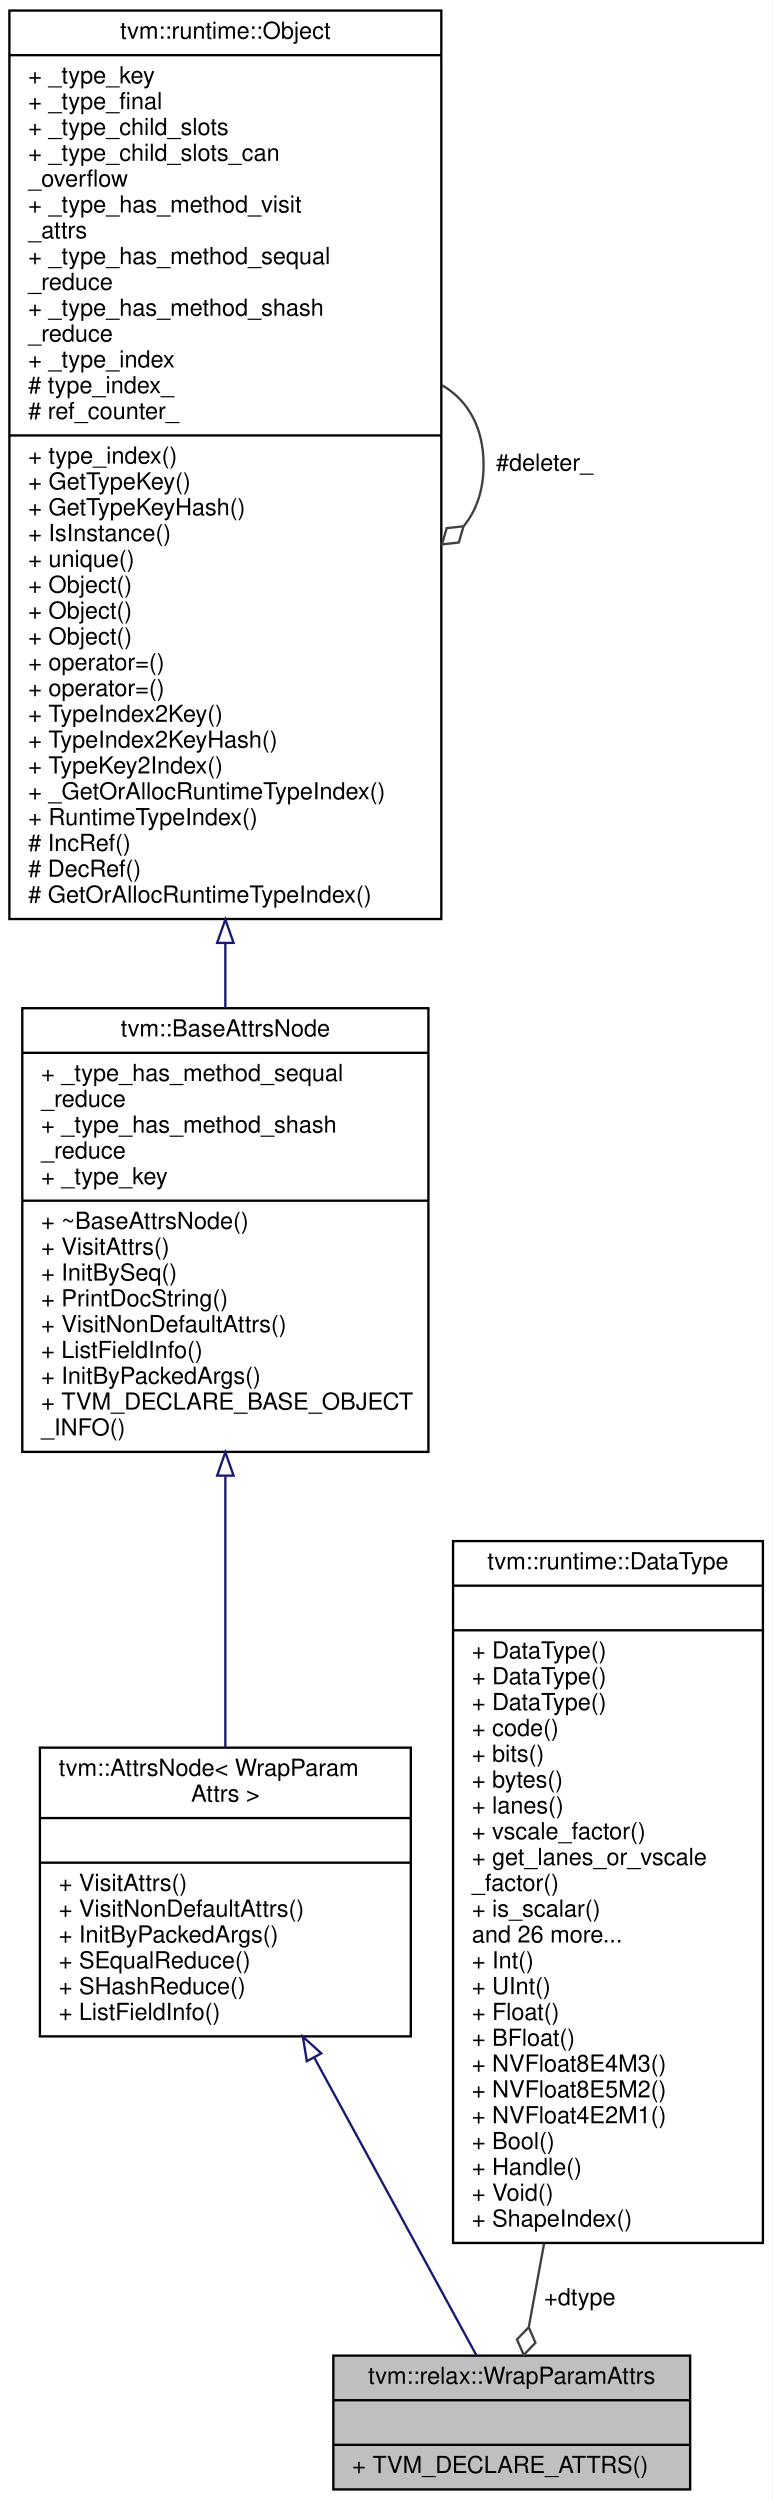
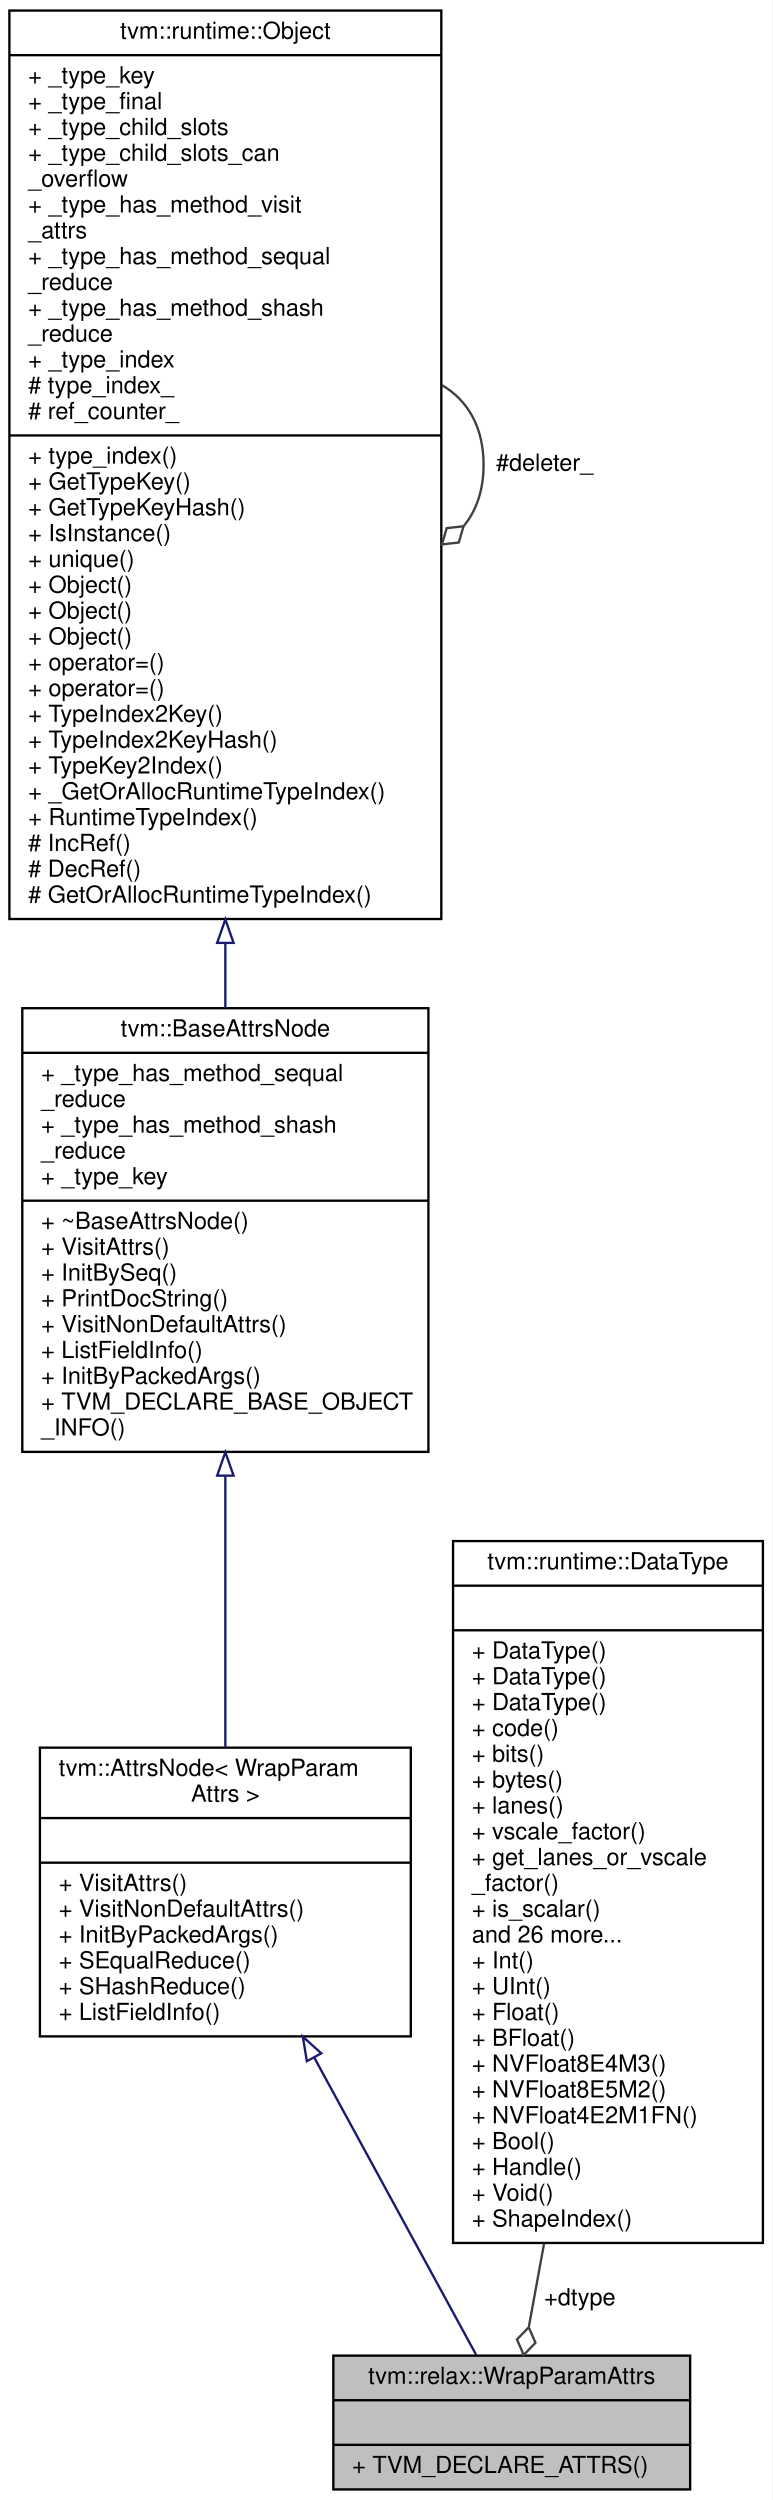
<svg xmlns="http://www.w3.org/2000/svg" xmlns:xlink="http://www.w3.org/1999/xlink" width="329pt" height="1065pt" viewBox="0.00 0.00 329.00 1065.00">
  <g id="graph0" class="graph" transform="scale(1 1) rotate(0) translate(4 1061)">
    <polygon fill="white" stroke="transparent" points="-4,4 -4,-1061 325,-1061 325,4 -4,4" />
    <g id="node1" class="node">
      <g id="a_node1">
        <a xlink:title="Attributes used in wrap_param operator.">
          <polygon fill="#bfbfbf" stroke="black" points="138,-0.5 138,-57.5 290,-57.5 290,-0.5 138,-0.5" />
          <text text-anchor="middle" x="214" y="-45.5" font-family="Helvetica,sans-Serif" font-size="10.00">tvm::relax::WrapParamAttrs</text>
          <polyline fill="none" stroke="black" points="138,-38.5 290,-38.5 " />
          <text text-anchor="middle" x="214" y="-26.5" font-family="Helvetica,sans-Serif" font-size="10.00"> </text>
          <polyline fill="none" stroke="black" points="138,-19.5 290,-19.5 " />
          <text text-anchor="start" x="146" y="-7.5" font-family="Helvetica,sans-Serif" font-size="10.00">+ TVM_DECLARE_ATTRS()</text>
        </a>
      </g>
    </g>
    <g id="node2" class="node">
      <g id="a_node2">
        <a xlink:href="classtvm_1_1AttrsNode.html" target="_top" xlink:title=" ">
          <polygon fill="white" stroke="black" points="13,-193.5 13,-316.5 171,-316.5 171,-193.5 13,-193.5" />
          <text text-anchor="start" x="21" y="-304.5" font-family="Helvetica,sans-Serif" font-size="10.00">tvm::AttrsNode&lt; WrapParam</text>
          <text text-anchor="middle" x="92" y="-293.5" font-family="Helvetica,sans-Serif" font-size="10.00">Attrs &gt;</text>
          <polyline fill="none" stroke="black" points="13,-286.5 171,-286.5 " />
          <text text-anchor="middle" x="92" y="-274.5" font-family="Helvetica,sans-Serif" font-size="10.00"> </text>
          <polyline fill="none" stroke="black" points="13,-267.5 171,-267.5 " />
          <text text-anchor="start" x="21" y="-255.5" font-family="Helvetica,sans-Serif" font-size="10.00">+ VisitAttrs()</text>
          <text text-anchor="start" x="21" y="-244.5" font-family="Helvetica,sans-Serif" font-size="10.00">+ VisitNonDefaultAttrs()</text>
          <text text-anchor="start" x="21" y="-233.5" font-family="Helvetica,sans-Serif" font-size="10.00">+ InitByPackedArgs()</text>
          <text text-anchor="start" x="21" y="-222.5" font-family="Helvetica,sans-Serif" font-size="10.00">+ SEqualReduce()</text>
          <text text-anchor="start" x="21" y="-211.5" font-family="Helvetica,sans-Serif" font-size="10.00">+ SHashReduce()</text>
          <text text-anchor="start" x="21" y="-200.5" font-family="Helvetica,sans-Serif" font-size="10.00">+ ListFieldInfo()</text>
        </a>
      </g>
    </g>
    <g id="edge1" class="edge">
      <path fill="none" stroke="midnightblue" d="M129.9,-184.41C153.2,-141.63 181.78,-89.16 198.91,-57.72" />
      <polygon fill="none" stroke="midnightblue" points="126.72,-182.93 125.01,-193.38 132.87,-186.27 126.72,-182.93" />
    </g>
    <g id="node3" class="node">
      <g id="a_node3">
        <a xlink:href="classtvm_1_1BaseAttrsNode.html" target="_top" xlink:title="Base class of all attribute class.">
          <polygon fill="white" stroke="black" points="5.5,-442.5 5.5,-631.5 178.5,-631.5 178.5,-442.5 5.5,-442.5" />
          <text text-anchor="middle" x="92" y="-619.5" font-family="Helvetica,sans-Serif" font-size="10.00">tvm::BaseAttrsNode</text>
          <polyline fill="none" stroke="black" points="5.5,-612.5 178.5,-612.5 " />
          <text text-anchor="start" x="13.5" y="-600.5" font-family="Helvetica,sans-Serif" font-size="10.00">+ _type_has_method_sequal</text>
          <text text-anchor="start" x="13.5" y="-589.5" font-family="Helvetica,sans-Serif" font-size="10.00">_reduce</text>
          <text text-anchor="start" x="13.5" y="-578.5" font-family="Helvetica,sans-Serif" font-size="10.00">+ _type_has_method_shash</text>
          <text text-anchor="start" x="13.5" y="-567.5" font-family="Helvetica,sans-Serif" font-size="10.00">_reduce</text>
          <text text-anchor="start" x="13.5" y="-556.5" font-family="Helvetica,sans-Serif" font-size="10.00">+ _type_key</text>
          <polyline fill="none" stroke="black" points="5.5,-549.5 178.5,-549.5 " />
          <text text-anchor="start" x="13.5" y="-537.5" font-family="Helvetica,sans-Serif" font-size="10.00">+ ~BaseAttrsNode()</text>
          <text text-anchor="start" x="13.5" y="-526.5" font-family="Helvetica,sans-Serif" font-size="10.00">+ VisitAttrs()</text>
          <text text-anchor="start" x="13.5" y="-515.5" font-family="Helvetica,sans-Serif" font-size="10.00">+ InitBySeq()</text>
          <text text-anchor="start" x="13.5" y="-504.5" font-family="Helvetica,sans-Serif" font-size="10.00">+ PrintDocString()</text>
          <text text-anchor="start" x="13.5" y="-493.5" font-family="Helvetica,sans-Serif" font-size="10.00">+ VisitNonDefaultAttrs()</text>
          <text text-anchor="start" x="13.5" y="-482.5" font-family="Helvetica,sans-Serif" font-size="10.00">+ ListFieldInfo()</text>
          <text text-anchor="start" x="13.5" y="-471.5" font-family="Helvetica,sans-Serif" font-size="10.00">+ InitByPackedArgs()</text>
          <text text-anchor="start" x="13.5" y="-460.5" font-family="Helvetica,sans-Serif" font-size="10.00">+ TVM_DECLARE_BASE_OBJECT</text>
          <text text-anchor="start" x="13.5" y="-449.5" font-family="Helvetica,sans-Serif" font-size="10.00">_INFO()</text>
        </a>
      </g>
    </g>
    <g id="edge2" class="edge">
      <path fill="none" stroke="midnightblue" d="M92,-432.05C92,-393.14 92,-350.25 92,-316.54" />
      <polygon fill="none" stroke="midnightblue" points="88.5,-432.37 92,-442.37 95.5,-432.37 88.5,-432.37" />
    </g>
    <g id="node4" class="node">
      <g id="a_node4">
        <a xlink:href="classtvm_1_1runtime_1_1Object.html" target="_top" xlink:title="base class of all object containers.">
          <polygon fill="white" stroke="black" points="0,-669.5 0,-1056.5 184,-1056.5 184,-669.5 0,-669.5" />
          <text text-anchor="middle" x="92" y="-1044.5" font-family="Helvetica,sans-Serif" font-size="10.00">tvm::runtime::Object</text>
          <polyline fill="none" stroke="black" points="0,-1037.5 184,-1037.5 " />
          <text text-anchor="start" x="8" y="-1025.5" font-family="Helvetica,sans-Serif" font-size="10.00">+ _type_key</text>
          <text text-anchor="start" x="8" y="-1014.5" font-family="Helvetica,sans-Serif" font-size="10.00">+ _type_final</text>
          <text text-anchor="start" x="8" y="-1003.5" font-family="Helvetica,sans-Serif" font-size="10.00">+ _type_child_slots</text>
          <text text-anchor="start" x="8" y="-992.5" font-family="Helvetica,sans-Serif" font-size="10.00">+ _type_child_slots_can</text>
          <text text-anchor="start" x="8" y="-981.5" font-family="Helvetica,sans-Serif" font-size="10.00">_overflow</text>
          <text text-anchor="start" x="8" y="-970.5" font-family="Helvetica,sans-Serif" font-size="10.00">+ _type_has_method_visit</text>
          <text text-anchor="start" x="8" y="-959.5" font-family="Helvetica,sans-Serif" font-size="10.00">_attrs</text>
          <text text-anchor="start" x="8" y="-948.5" font-family="Helvetica,sans-Serif" font-size="10.00">+ _type_has_method_sequal</text>
          <text text-anchor="start" x="8" y="-937.5" font-family="Helvetica,sans-Serif" font-size="10.00">_reduce</text>
          <text text-anchor="start" x="8" y="-926.5" font-family="Helvetica,sans-Serif" font-size="10.00">+ _type_has_method_shash</text>
          <text text-anchor="start" x="8" y="-915.5" font-family="Helvetica,sans-Serif" font-size="10.00">_reduce</text>
          <text text-anchor="start" x="8" y="-904.5" font-family="Helvetica,sans-Serif" font-size="10.00">+ _type_index</text>
          <text text-anchor="start" x="8" y="-893.5" font-family="Helvetica,sans-Serif" font-size="10.00"># type_index_</text>
          <text text-anchor="start" x="8" y="-882.5" font-family="Helvetica,sans-Serif" font-size="10.00"># ref_counter_</text>
          <polyline fill="none" stroke="black" points="0,-875.5 184,-875.5 " />
          <text text-anchor="start" x="8" y="-863.5" font-family="Helvetica,sans-Serif" font-size="10.00">+ type_index()</text>
          <text text-anchor="start" x="8" y="-852.5" font-family="Helvetica,sans-Serif" font-size="10.00">+ GetTypeKey()</text>
          <text text-anchor="start" x="8" y="-841.5" font-family="Helvetica,sans-Serif" font-size="10.00">+ GetTypeKeyHash()</text>
          <text text-anchor="start" x="8" y="-830.5" font-family="Helvetica,sans-Serif" font-size="10.00">+ IsInstance()</text>
          <text text-anchor="start" x="8" y="-819.5" font-family="Helvetica,sans-Serif" font-size="10.00">+ unique()</text>
          <text text-anchor="start" x="8" y="-808.5" font-family="Helvetica,sans-Serif" font-size="10.00">+ Object()</text>
          <text text-anchor="start" x="8" y="-797.5" font-family="Helvetica,sans-Serif" font-size="10.00">+ Object()</text>
          <text text-anchor="start" x="8" y="-786.5" font-family="Helvetica,sans-Serif" font-size="10.00">+ Object()</text>
          <text text-anchor="start" x="8" y="-775.5" font-family="Helvetica,sans-Serif" font-size="10.00">+ operator=()</text>
          <text text-anchor="start" x="8" y="-764.5" font-family="Helvetica,sans-Serif" font-size="10.00">+ operator=()</text>
          <text text-anchor="start" x="8" y="-753.5" font-family="Helvetica,sans-Serif" font-size="10.00">+ TypeIndex2Key()</text>
          <text text-anchor="start" x="8" y="-742.5" font-family="Helvetica,sans-Serif" font-size="10.00">+ TypeIndex2KeyHash()</text>
          <text text-anchor="start" x="8" y="-731.5" font-family="Helvetica,sans-Serif" font-size="10.00">+ TypeKey2Index()</text>
          <text text-anchor="start" x="8" y="-720.5" font-family="Helvetica,sans-Serif" font-size="10.00">+ _GetOrAllocRuntimeTypeIndex()</text>
          <text text-anchor="start" x="8" y="-709.5" font-family="Helvetica,sans-Serif" font-size="10.00">+ RuntimeTypeIndex()</text>
          <text text-anchor="start" x="8" y="-698.5" font-family="Helvetica,sans-Serif" font-size="10.00"># IncRef()</text>
          <text text-anchor="start" x="8" y="-687.5" font-family="Helvetica,sans-Serif" font-size="10.00"># DecRef()</text>
          <text text-anchor="start" x="8" y="-676.5" font-family="Helvetica,sans-Serif" font-size="10.00"># GetOrAllocRuntimeTypeIndex()</text>
        </a>
      </g>
    </g>
    <g id="edge3" class="edge">
      <path fill="none" stroke="midnightblue" d="M92,-659.09C92,-649.73 92,-640.57 92,-631.74" />
      <polygon fill="none" stroke="midnightblue" points="88.5,-659.32 92,-669.32 95.5,-659.32 88.5,-659.32" />
    </g>
    <g id="edge4" class="edge">
      <path fill="none" stroke="#404040" d="M184.28,-896.92C195.02,-890.66 202,-879.36 202,-863 202,-852.01 198.85,-843.3 193.52,-836.87" />
      <polygon fill="none" stroke="#404040" points="193.46,-836.81 186.29,-836 184.28,-829.08 191.45,-829.89 193.46,-836.81" />
      <text text-anchor="middle" x="228" y="-860.5" font-family="Helvetica,sans-Serif" font-size="10.00"> #deleter_</text>
    </g>
    <g id="node5" class="node">
      <g id="a_node5">
        <a xlink:href="classtvm_1_1runtime_1_1DataType.html" target="_top" xlink:title="Runtime primitive data type.">
          <polygon fill="white" stroke="black" points="189,-105.5 189,-404.5 321,-404.5 321,-105.5 189,-105.5" />
          <text text-anchor="middle" x="255" y="-392.5" font-family="Helvetica,sans-Serif" font-size="10.00">tvm::runtime::DataType</text>
          <polyline fill="none" stroke="black" points="189,-385.5 321,-385.5 " />
          <text text-anchor="middle" x="255" y="-373.5" font-family="Helvetica,sans-Serif" font-size="10.00"> </text>
          <polyline fill="none" stroke="black" points="189,-366.5 321,-366.5 " />
          <text text-anchor="start" x="197" y="-354.5" font-family="Helvetica,sans-Serif" font-size="10.00">+ DataType()</text>
          <text text-anchor="start" x="197" y="-343.5" font-family="Helvetica,sans-Serif" font-size="10.00">+ DataType()</text>
          <text text-anchor="start" x="197" y="-332.5" font-family="Helvetica,sans-Serif" font-size="10.00">+ DataType()</text>
          <text text-anchor="start" x="197" y="-321.5" font-family="Helvetica,sans-Serif" font-size="10.00">+ code()</text>
          <text text-anchor="start" x="197" y="-310.5" font-family="Helvetica,sans-Serif" font-size="10.00">+ bits()</text>
          <text text-anchor="start" x="197" y="-299.5" font-family="Helvetica,sans-Serif" font-size="10.00">+ bytes()</text>
          <text text-anchor="start" x="197" y="-288.5" font-family="Helvetica,sans-Serif" font-size="10.00">+ lanes()</text>
          <text text-anchor="start" x="197" y="-277.5" font-family="Helvetica,sans-Serif" font-size="10.00">+ vscale_factor()</text>
          <text text-anchor="start" x="197" y="-266.5" font-family="Helvetica,sans-Serif" font-size="10.00">+ get_lanes_or_vscale</text>
          <text text-anchor="start" x="197" y="-255.5" font-family="Helvetica,sans-Serif" font-size="10.00">_factor()</text>
          <text text-anchor="start" x="197" y="-244.5" font-family="Helvetica,sans-Serif" font-size="10.00">+ is_scalar()</text>
          <text text-anchor="start" x="197" y="-233.5" font-family="Helvetica,sans-Serif" font-size="10.00">and 26 more...</text>
          <text text-anchor="start" x="197" y="-222.5" font-family="Helvetica,sans-Serif" font-size="10.00">+ Int()</text>
          <text text-anchor="start" x="197" y="-211.5" font-family="Helvetica,sans-Serif" font-size="10.00">+ UInt()</text>
          <text text-anchor="start" x="197" y="-200.5" font-family="Helvetica,sans-Serif" font-size="10.00">+ Float()</text>
          <text text-anchor="start" x="197" y="-189.5" font-family="Helvetica,sans-Serif" font-size="10.00">+ BFloat()</text>
          <text text-anchor="start" x="197" y="-178.5" font-family="Helvetica,sans-Serif" font-size="10.00">+ NVFloat8E4M3()</text>
          <text text-anchor="start" x="197" y="-167.5" font-family="Helvetica,sans-Serif" font-size="10.00">+ NVFloat8E5M2()</text>
-           <text text-anchor="start" x="197" y="-156.5" font-family="Helvetica,sans-Serif" font-size="10.00">+ NVFloat4E2M1()</text>
+           <text text-anchor="start" x="197" y="-156.5" font-family="Helvetica,sans-Serif" font-size="10.00">+ NVFloat4E2M1FN()</text>
          <text text-anchor="start" x="197" y="-145.5" font-family="Helvetica,sans-Serif" font-size="10.00">+ Bool()</text>
          <text text-anchor="start" x="197" y="-134.5" font-family="Helvetica,sans-Serif" font-size="10.00">+ Handle()</text>
          <text text-anchor="start" x="197" y="-123.5" font-family="Helvetica,sans-Serif" font-size="10.00">+ Void()</text>
          <text text-anchor="start" x="197" y="-112.5" font-family="Helvetica,sans-Serif" font-size="10.00">+ ShapeIndex()</text>
        </a>
      </g>
    </g>
    <g id="edge5" class="edge">
      <path fill="none" stroke="#404040" d="M227.77,-105.21C225.43,-92.46 223.23,-80.42 221.3,-69.87" />
      <polygon fill="none" stroke="#404040" points="221.25,-69.59 216.23,-64.41 219.09,-57.79 224.1,-62.97 221.25,-69.59" />
      <text text-anchor="middle" x="243" y="-79" font-family="Helvetica,sans-Serif" font-size="10.00"> +dtype</text>
    </g>
  </g>
</svg>
